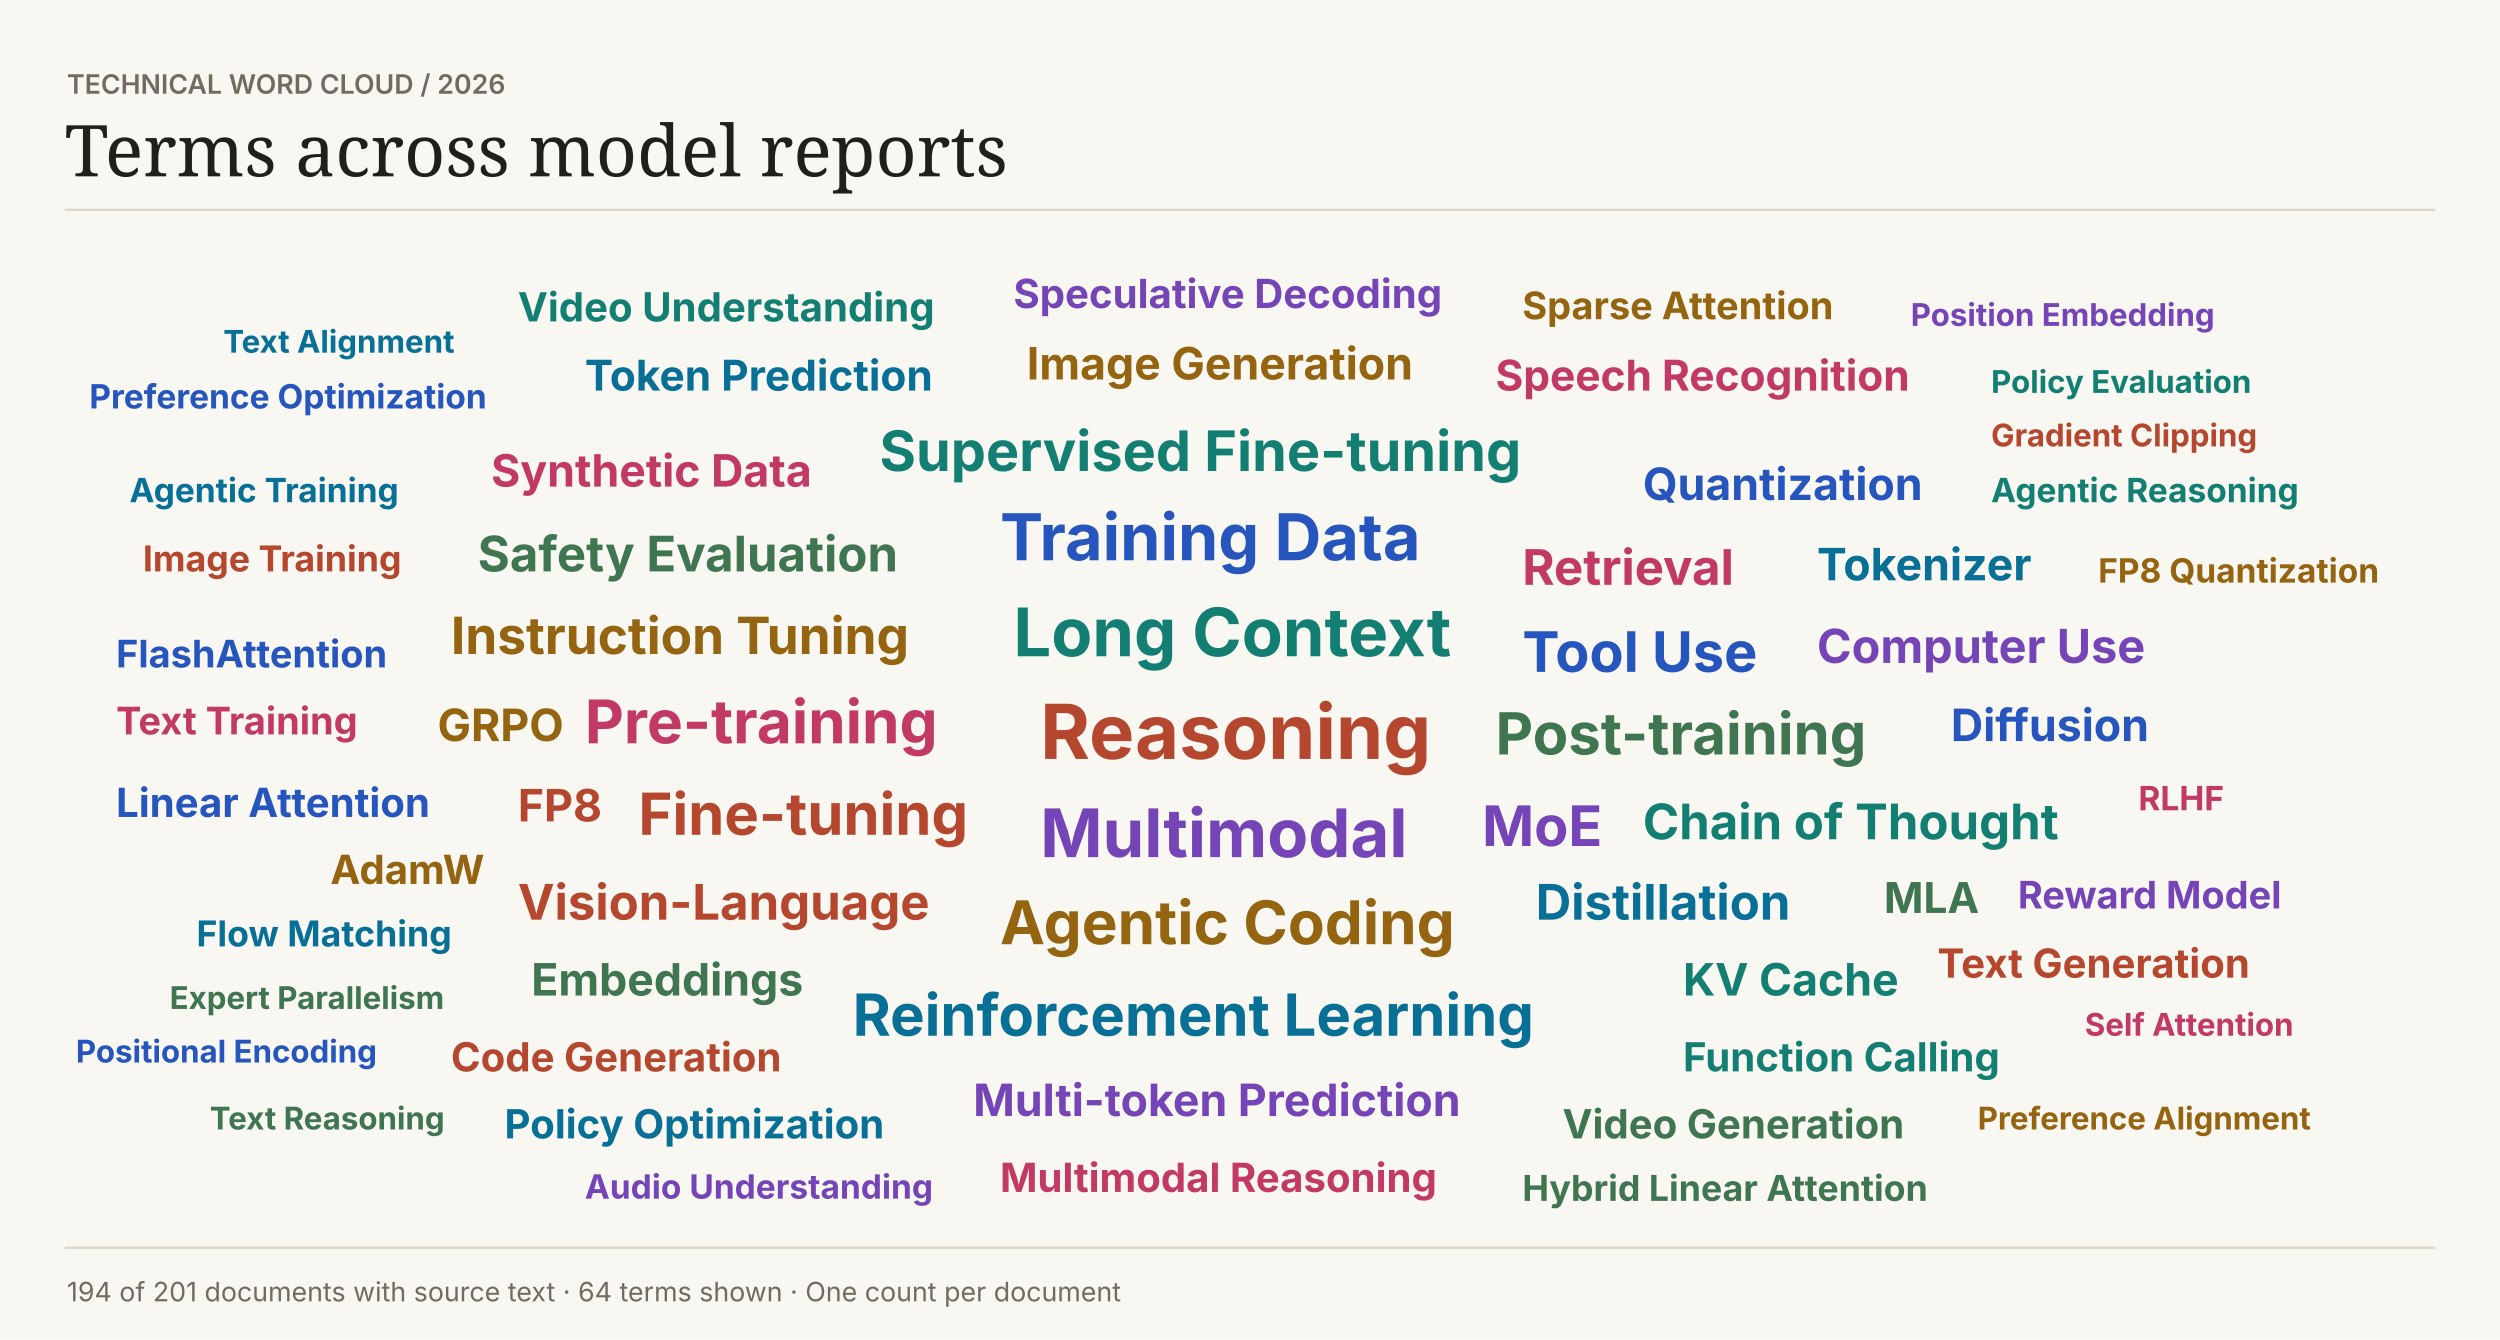
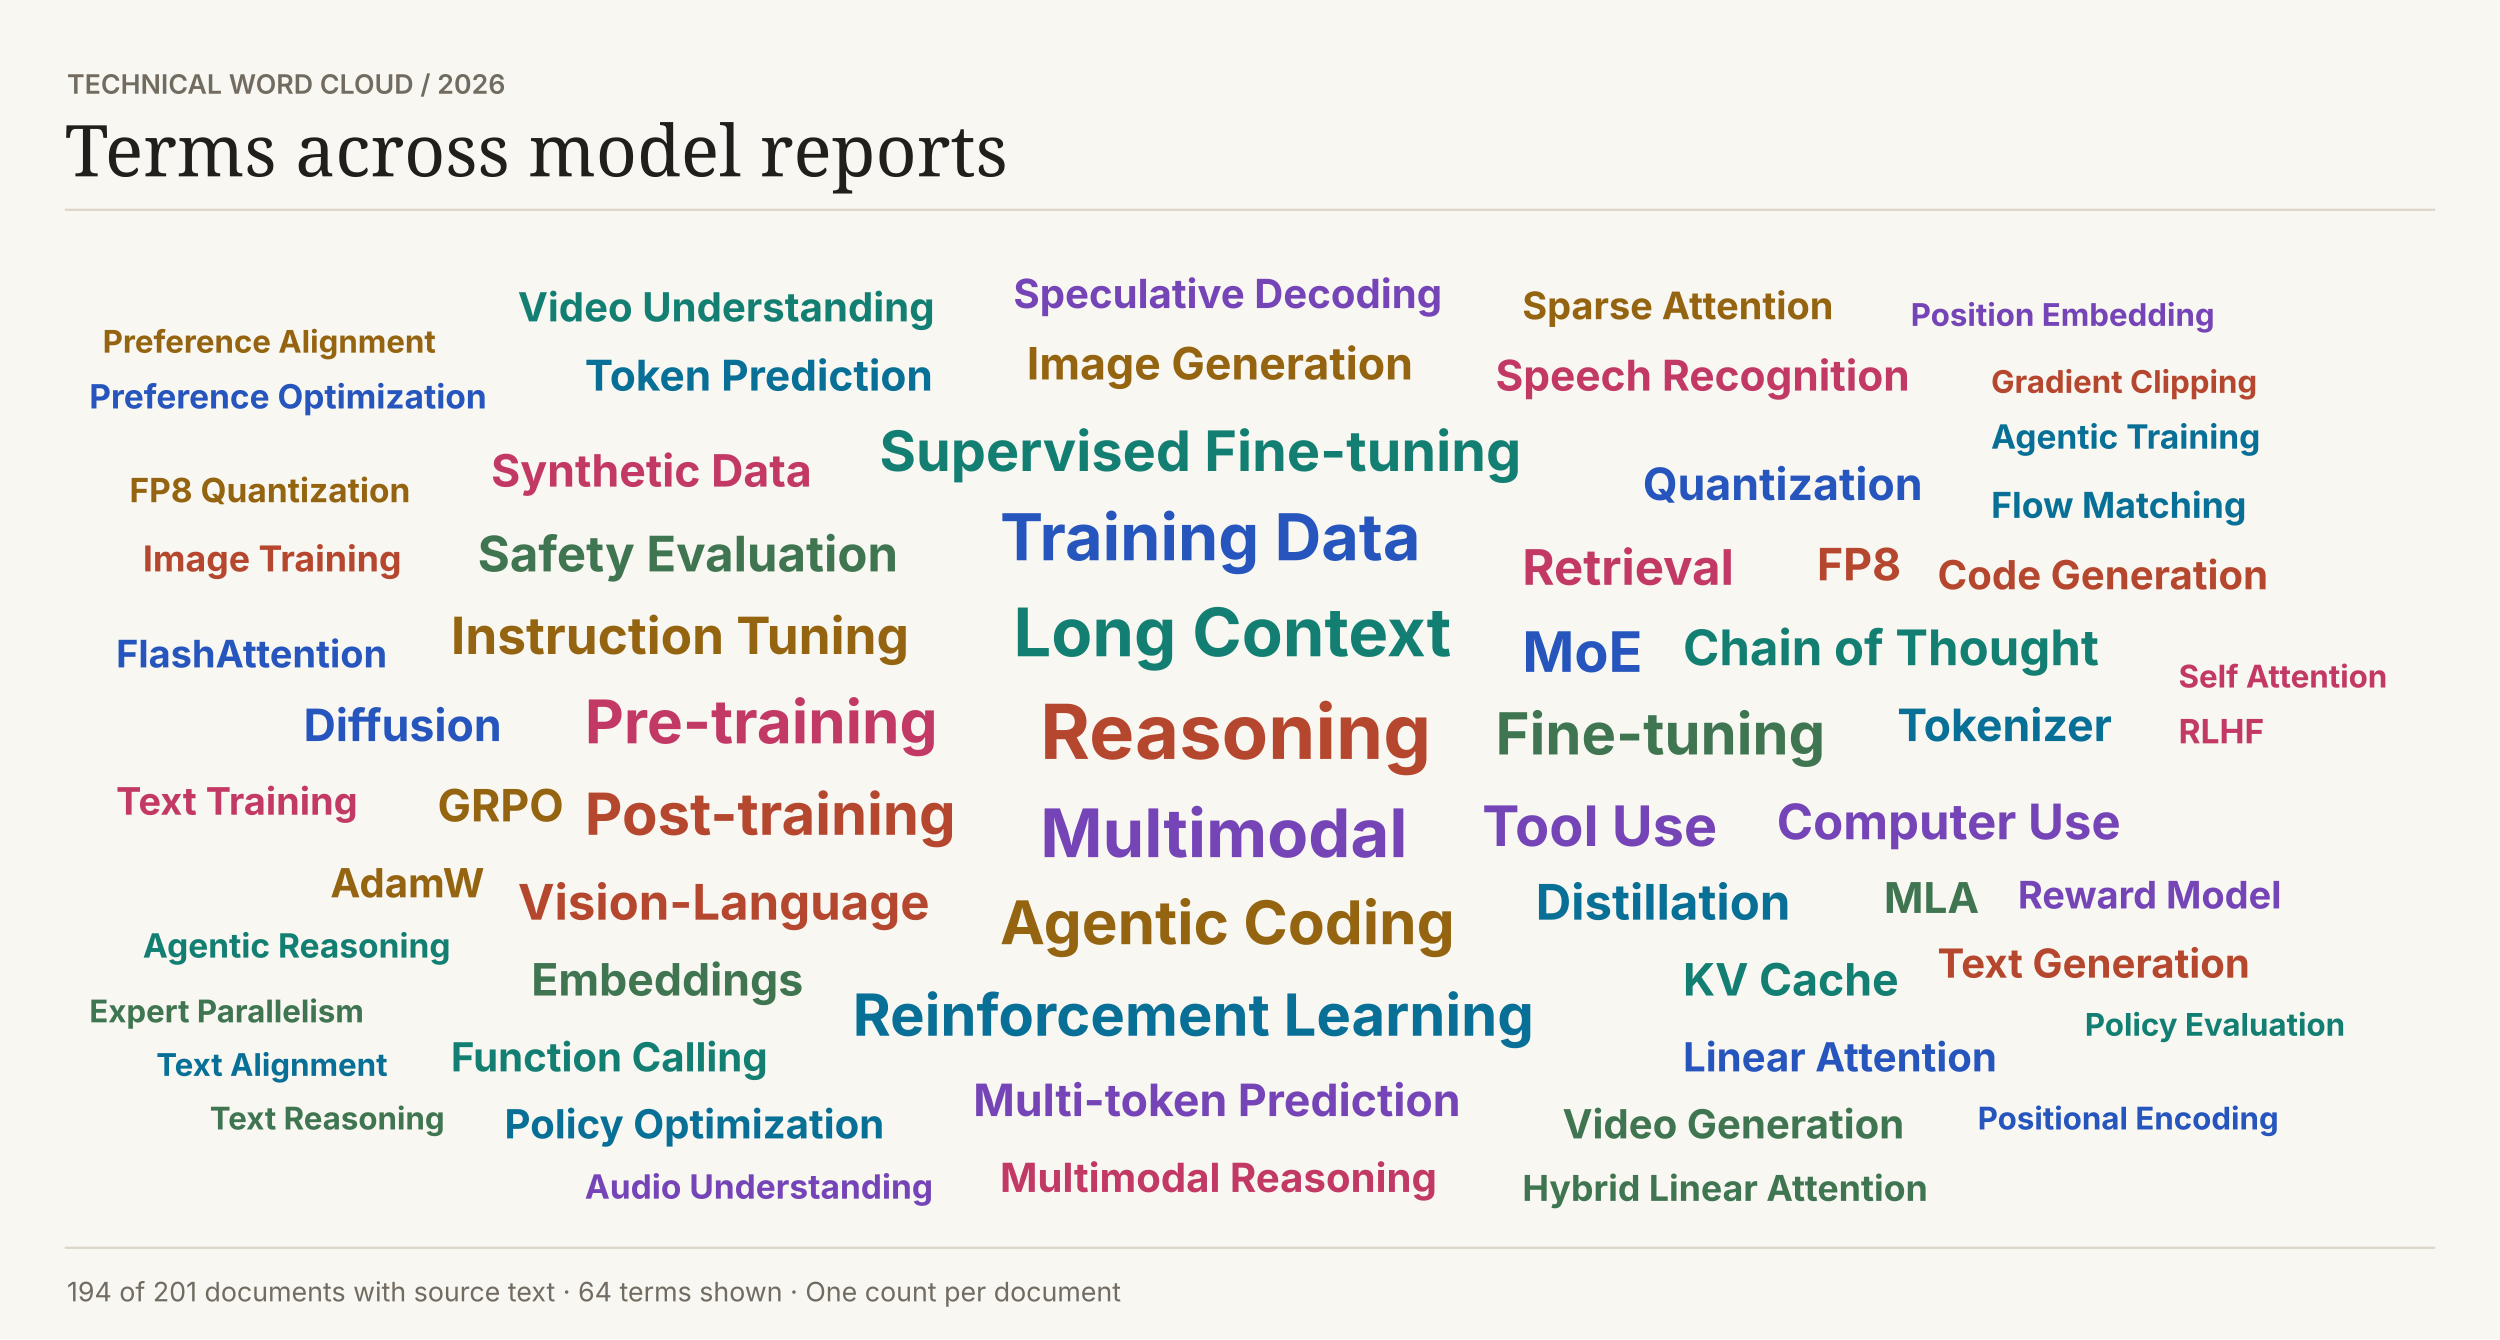
<svg xmlns="http://www.w3.org/2000/svg" width="1120" height="600" viewBox="0 0 1120 600" role="img">
  <rect width="1120" height="600" fill="#f8f7f2" />
  <text font-family="Inter,Arial,sans-serif" x="30" y="42" fill="#716b60" font-size="12" font-weight="600">TECHNICAL WORD CLOUD  /  2026</text>
  <text font-family="Georgia,serif" x="29" y="79" fill="#201f1b" font-size="32" font-weight="400">Terms across model reports</text>
  <path d="M29 94H1091V94" stroke="#dcd6c8" fill="none" />
  <text font-family="Inter,Arial,sans-serif" x="466" y="340" fill="#b6472f" font-size="34" font-weight="700">Reasoning</text>
  <text font-family="Inter,Arial,sans-serif" x="454" y="294" fill="#137f72" font-size="30" font-weight="700">Long Context</text>
  <text font-family="Inter,Arial,sans-serif" x="466" y="384" fill="#7545b7" font-size="30" font-weight="700">Multimodal</text>
  <text font-family="Inter,Arial,sans-serif" x="448" y="251" fill="#2555bd" font-size="29" font-weight="700">Training Data</text>
  <text font-family="Inter,Arial,sans-serif" x="448" y="423" fill="#946410" font-size="27" font-weight="700">Agentic Coding</text>
  <text font-family="Inter,Arial,sans-serif" x="262" y="333" fill="#c23966" font-size="27" font-weight="700">Pre-training</text>
  <text font-family="Inter,Arial,sans-serif" x="382" y="464" fill="#086f96" font-size="26" font-weight="700">Reinforcement Learning</text>
-   <text font-family="Inter,Arial,sans-serif" x="670" y="338" fill="#3f7550" font-size="26" font-weight="700">Post-training</text>
-   <text font-family="Inter,Arial,sans-serif" x="286" y="374" fill="#b6472f" font-size="26" font-weight="700">Fine-tuning</text>
+   <text font-family="Inter,Arial,sans-serif" x="670" y="338" fill="#3f7550" font-size="26" font-weight="700">Fine-tuning</text>
+   <text font-family="Inter,Arial,sans-serif" x="262" y="374" fill="#b6472f" font-size="26" font-weight="700">Post-training</text>
  <text font-family="Inter,Arial,sans-serif" x="394" y="211" fill="#137f72" font-size="25" font-weight="700">Supervised Fine-tuning</text>
-   <text font-family="Inter,Arial,sans-serif" x="664" y="379" fill="#7545b7" font-size="25" font-weight="700">MoE</text>
-   <text font-family="Inter,Arial,sans-serif" x="682" y="301" fill="#2555bd" font-size="25" font-weight="700">Tool Use</text>
+   <text font-family="Inter,Arial,sans-serif" x="664" y="379" fill="#7545b7" font-size="25" font-weight="700">Tool Use</text>
+   <text font-family="Inter,Arial,sans-serif" x="682" y="301" fill="#2555bd" font-size="25" font-weight="700">MoE</text>
  <text font-family="Inter,Arial,sans-serif" x="202" y="293" fill="#946410" font-size="23" font-weight="700">Instruction Tuning</text>
  <text font-family="Inter,Arial,sans-serif" x="682" y="262" fill="#c23966" font-size="22" font-weight="700">Retrieval</text>
  <text font-family="Inter,Arial,sans-serif" x="688" y="412" fill="#086f96" font-size="22" font-weight="700">Distillation</text>
  <text font-family="Inter,Arial,sans-serif" x="214" y="256" fill="#3f7550" font-size="22" font-weight="700">Safety Evaluation</text>
  <text font-family="Inter,Arial,sans-serif" x="232" y="412" fill="#b6472f" font-size="22" font-weight="700">Vision-Language</text>
-   <text font-family="Inter,Arial,sans-serif" x="736" y="376" fill="#137f72" font-size="22" font-weight="700">Chain of Thought</text>
-   <text font-family="Inter,Arial,sans-serif" x="814" y="297" fill="#7545b7" font-size="21" font-weight="700">Computer Use</text>
+   <text font-family="Inter,Arial,sans-serif" x="754" y="298" fill="#137f72" font-size="22" font-weight="700">Chain of Thought</text>
+   <text font-family="Inter,Arial,sans-serif" x="796" y="376" fill="#7545b7" font-size="22" font-weight="700">Computer Use</text>
  <text font-family="Inter,Arial,sans-serif" x="736" y="224" fill="#2555bd" font-size="20" font-weight="700">Quantization</text>
  <text font-family="Inter,Arial,sans-serif" x="460" y="170" fill="#946410" font-size="20" font-weight="700">Image Generation</text>
  <text font-family="Inter,Arial,sans-serif" x="220" y="218" fill="#c23966" font-size="20" font-weight="700">Synthetic Data</text>
-   <text font-family="Inter,Arial,sans-serif" x="814" y="260" fill="#086f96" font-size="20" font-weight="700">Tokenizer</text>
+   <text font-family="Inter,Arial,sans-serif" x="850" y="332" fill="#086f96" font-size="20" font-weight="700">Tokenizer</text>
  <text font-family="Inter,Arial,sans-serif" x="238" y="446" fill="#3f7550" font-size="20" font-weight="700">Embeddings</text>
-   <text font-family="Inter,Arial,sans-serif" x="232" y="368" fill="#b6472f" font-size="20" font-weight="700">FP8</text>
+   <text font-family="Inter,Arial,sans-serif" x="814" y="260" fill="#b6472f" font-size="20" font-weight="700">FP8</text>
  <text font-family="Inter,Arial,sans-serif" x="754" y="446" fill="#137f72" font-size="20" font-weight="700">KV Cache</text>
  <text font-family="Inter,Arial,sans-serif" x="436" y="500" fill="#7545b7" font-size="20" font-weight="700">Multi-token Prediction</text>
-   <text font-family="Inter,Arial,sans-serif" x="874" y="332" fill="#2555bd" font-size="20" font-weight="700">Diffusion</text>
-   <text font-family="Inter,Arial,sans-serif" x="196" y="332" fill="#946410" font-size="20" font-weight="700">GRPO</text>
+   <text font-family="Inter,Arial,sans-serif" x="136" y="332" fill="#2555bd" font-size="20" font-weight="700">Diffusion</text>
+   <text font-family="Inter,Arial,sans-serif" x="196" y="368" fill="#946410" font-size="20" font-weight="700">GRPO</text>
  <text font-family="Inter,Arial,sans-serif" x="670" y="175" fill="#c23966" font-size="19" font-weight="700">Speech Recognition</text>
  <text font-family="Inter,Arial,sans-serif" x="262" y="175" fill="#086f96" font-size="19" font-weight="700">Token Prediction</text>
  <text font-family="Inter,Arial,sans-serif" x="844" y="409" fill="#3f7550" font-size="19" font-weight="700">MLA</text>
-   <text font-family="Inter,Arial,sans-serif" x="202" y="480" fill="#b6472f" font-size="18" font-weight="700">Code Generation</text>
-   <text font-family="Inter,Arial,sans-serif" x="754" y="480" fill="#137f72" font-size="18" font-weight="700">Function Calling</text>
+   <text font-family="Inter,Arial,sans-serif" x="868" y="264" fill="#b6472f" font-size="18" font-weight="700">Code Generation</text>
+   <text font-family="Inter,Arial,sans-serif" x="202" y="480" fill="#137f72" font-size="18" font-weight="700">Function Calling</text>
  <text font-family="Inter,Arial,sans-serif" x="454" y="138" fill="#7545b7" font-size="18" font-weight="700">Speculative Decoding</text>
-   <text font-family="Inter,Arial,sans-serif" x="52" y="366" fill="#2555bd" font-size="18" font-weight="700">Linear Attention</text>
-   <text font-family="Inter,Arial,sans-serif" x="148" y="396" fill="#946410" font-size="18" font-weight="700">AdamW</text>
+   <text font-family="Inter,Arial,sans-serif" x="754" y="480" fill="#2555bd" font-size="18" font-weight="700">Linear Attention</text>
+   <text font-family="Inter,Arial,sans-serif" x="148" y="402" fill="#946410" font-size="18" font-weight="700">AdamW</text>
  <text font-family="Inter,Arial,sans-serif" x="448" y="534" fill="#c23966" font-size="18" font-weight="700">Multimodal Reasoning</text>
  <text font-family="Inter,Arial,sans-serif" x="226" y="510" fill="#086f96" font-size="18" font-weight="700">Policy Optimization</text>
  <text font-family="Inter,Arial,sans-serif" x="700" y="510" fill="#3f7550" font-size="18" font-weight="700">Video Generation</text>
  <text font-family="Inter,Arial,sans-serif" x="868" y="438" fill="#b6472f" font-size="18" font-weight="700">Text Generation</text>
  <text font-family="Inter,Arial,sans-serif" x="232" y="144" fill="#137f72" font-size="18" font-weight="700">Video Understanding</text>
  <text font-family="Inter,Arial,sans-serif" x="904" y="407" fill="#7545b7" font-size="17" font-weight="700">Reward Model</text>
  <text font-family="Inter,Arial,sans-serif" x="52" y="299" fill="#2555bd" font-size="17" font-weight="700">FlashAttention</text>
  <text font-family="Inter,Arial,sans-serif" x="682" y="143" fill="#946410" font-size="17" font-weight="700">Sparse Attention</text>
-   <text font-family="Inter,Arial,sans-serif" x="52" y="329" fill="#c23966" font-size="17" font-weight="700">Text Training</text>
-   <text font-family="Inter,Arial,sans-serif" x="88" y="424" fill="#086f96" font-size="16" font-weight="700">Flow Matching</text>
+   <text font-family="Inter,Arial,sans-serif" x="52" y="365" fill="#c23966" font-size="17" font-weight="700">Text Training</text>
+   <text font-family="Inter,Arial,sans-serif" x="892" y="232" fill="#086f96" font-size="16" font-weight="700">Flow Matching</text>
  <text font-family="Inter,Arial,sans-serif" x="682" y="538" fill="#3f7550" font-size="16" font-weight="700">Hybrid Linear Attention</text>
  <text font-family="Inter,Arial,sans-serif" x="64" y="256" fill="#b6472f" font-size="16" font-weight="700">Image Training</text>
-   <text font-family="Inter,Arial,sans-serif" x="892" y="225" fill="#137f72" font-size="15" font-weight="700">Agentic Reasoning</text>
+   <text font-family="Inter,Arial,sans-serif" x="64" y="429" fill="#137f72" font-size="15" font-weight="700">Agentic Reasoning</text>
  <text font-family="Inter,Arial,sans-serif" x="262" y="537" fill="#7545b7" font-size="15" font-weight="700">Audio Understanding</text>
  <text font-family="Inter,Arial,sans-serif" x="40" y="183" fill="#2555bd" font-size="15" font-weight="700">Preference Optimization</text>
-   <text font-family="Inter,Arial,sans-serif" x="940" y="261" fill="#946410" font-size="15" font-weight="700">FP8 Quantization</text>
-   <text font-family="Inter,Arial,sans-serif" x="958" y="363" fill="#c23966" font-size="15" font-weight="700">RLHF</text>
-   <text font-family="Inter,Arial,sans-serif" x="58" y="225" fill="#086f96" font-size="15" font-weight="700">Agentic Training</text>
-   <text font-family="Inter,Arial,sans-serif" x="76" y="452" fill="#3f7550" font-size="14" font-weight="700">Expert Parallelism</text>
-   <text font-family="Inter,Arial,sans-serif" x="892" y="200" fill="#b6472f" font-size="14" font-weight="700">Gradient Clipping</text>
-   <text font-family="Inter,Arial,sans-serif" x="892" y="176" fill="#137f72" font-size="14" font-weight="700">Policy Evaluation</text>
+   <text font-family="Inter,Arial,sans-serif" x="58" y="225" fill="#946410" font-size="15" font-weight="700">FP8 Quantization</text>
+   <text font-family="Inter,Arial,sans-serif" x="976" y="333" fill="#c23966" font-size="15" font-weight="700">RLHF</text>
+   <text font-family="Inter,Arial,sans-serif" x="892" y="201" fill="#086f96" font-size="15" font-weight="700">Agentic Training</text>
+   <text font-family="Inter,Arial,sans-serif" x="40" y="458" fill="#3f7550" font-size="14" font-weight="700">Expert Parallelism</text>
+   <text font-family="Inter,Arial,sans-serif" x="892" y="176" fill="#b6472f" font-size="14" font-weight="700">Gradient Clipping</text>
+   <text font-family="Inter,Arial,sans-serif" x="934" y="464" fill="#137f72" font-size="14" font-weight="700">Policy Evaluation</text>
  <text font-family="Inter,Arial,sans-serif" x="856" y="146" fill="#7545b7" font-size="14" font-weight="700">Position Embedding</text>
-   <text font-family="Inter,Arial,sans-serif" x="34" y="476" fill="#2555bd" font-size="14" font-weight="700">Positional Encoding</text>
-   <text font-family="Inter,Arial,sans-serif" x="886" y="506" fill="#946410" font-size="14" font-weight="700">Preference Alignment</text>
-   <text font-family="Inter,Arial,sans-serif" x="934" y="464" fill="#c23966" font-size="14" font-weight="700">Self Attention</text>
-   <text font-family="Inter,Arial,sans-serif" x="100" y="158" fill="#086f96" font-size="14" font-weight="700">Text Alignment</text>
+   <text font-family="Inter,Arial,sans-serif" x="886" y="506" fill="#2555bd" font-size="14" font-weight="700">Positional Encoding</text>
+   <text font-family="Inter,Arial,sans-serif" x="46" y="158" fill="#946410" font-size="14" font-weight="700">Preference Alignment</text>
+   <text font-family="Inter,Arial,sans-serif" x="976" y="308" fill="#c23966" font-size="14" font-weight="700">Self Attention</text>
+   <text font-family="Inter,Arial,sans-serif" x="70" y="482" fill="#086f96" font-size="14" font-weight="700">Text Alignment</text>
  <text font-family="Inter,Arial,sans-serif" x="94" y="506" fill="#3f7550" font-size="14" font-weight="700">Text Reasoning</text>
  <path d="M29 559H1091V559" stroke="#dcd6c8" fill="none" />
  <text font-family="Inter,Arial,sans-serif" x="30" y="583" fill="#716b60" font-size="12" font-weight="400">194 of 201 documents with source text  ·  64 terms shown  ·  One count per document</text>
</svg>
